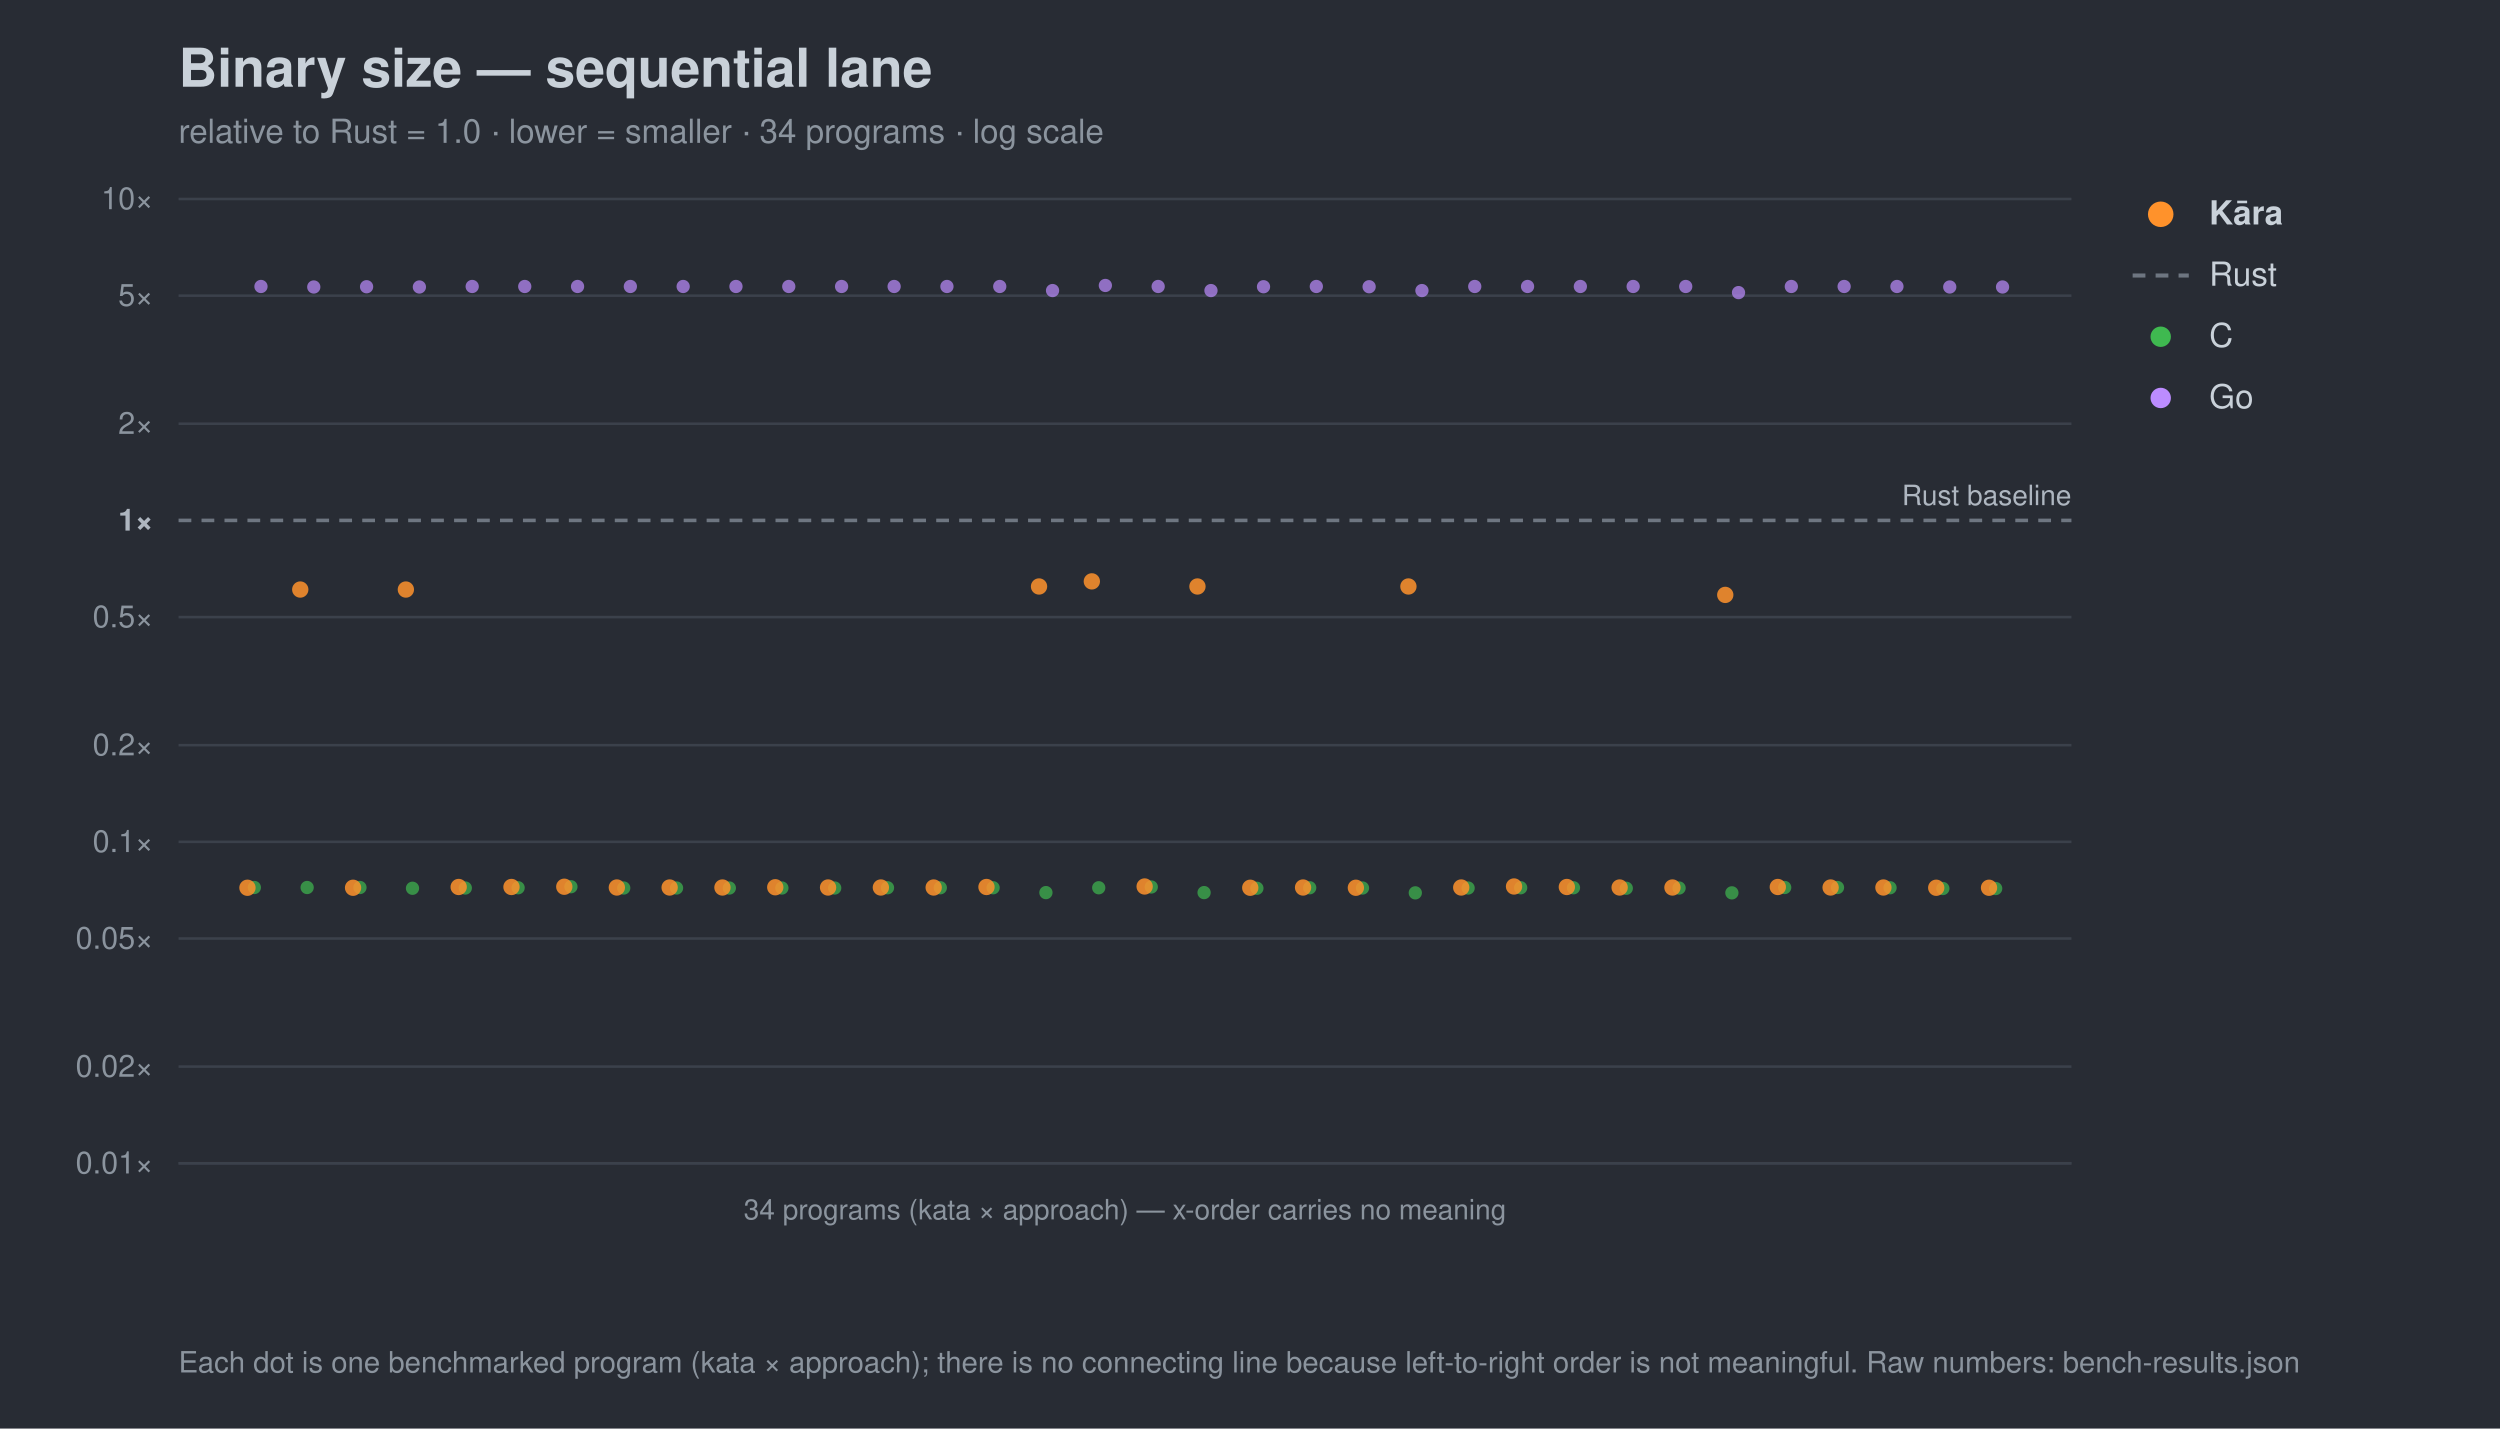
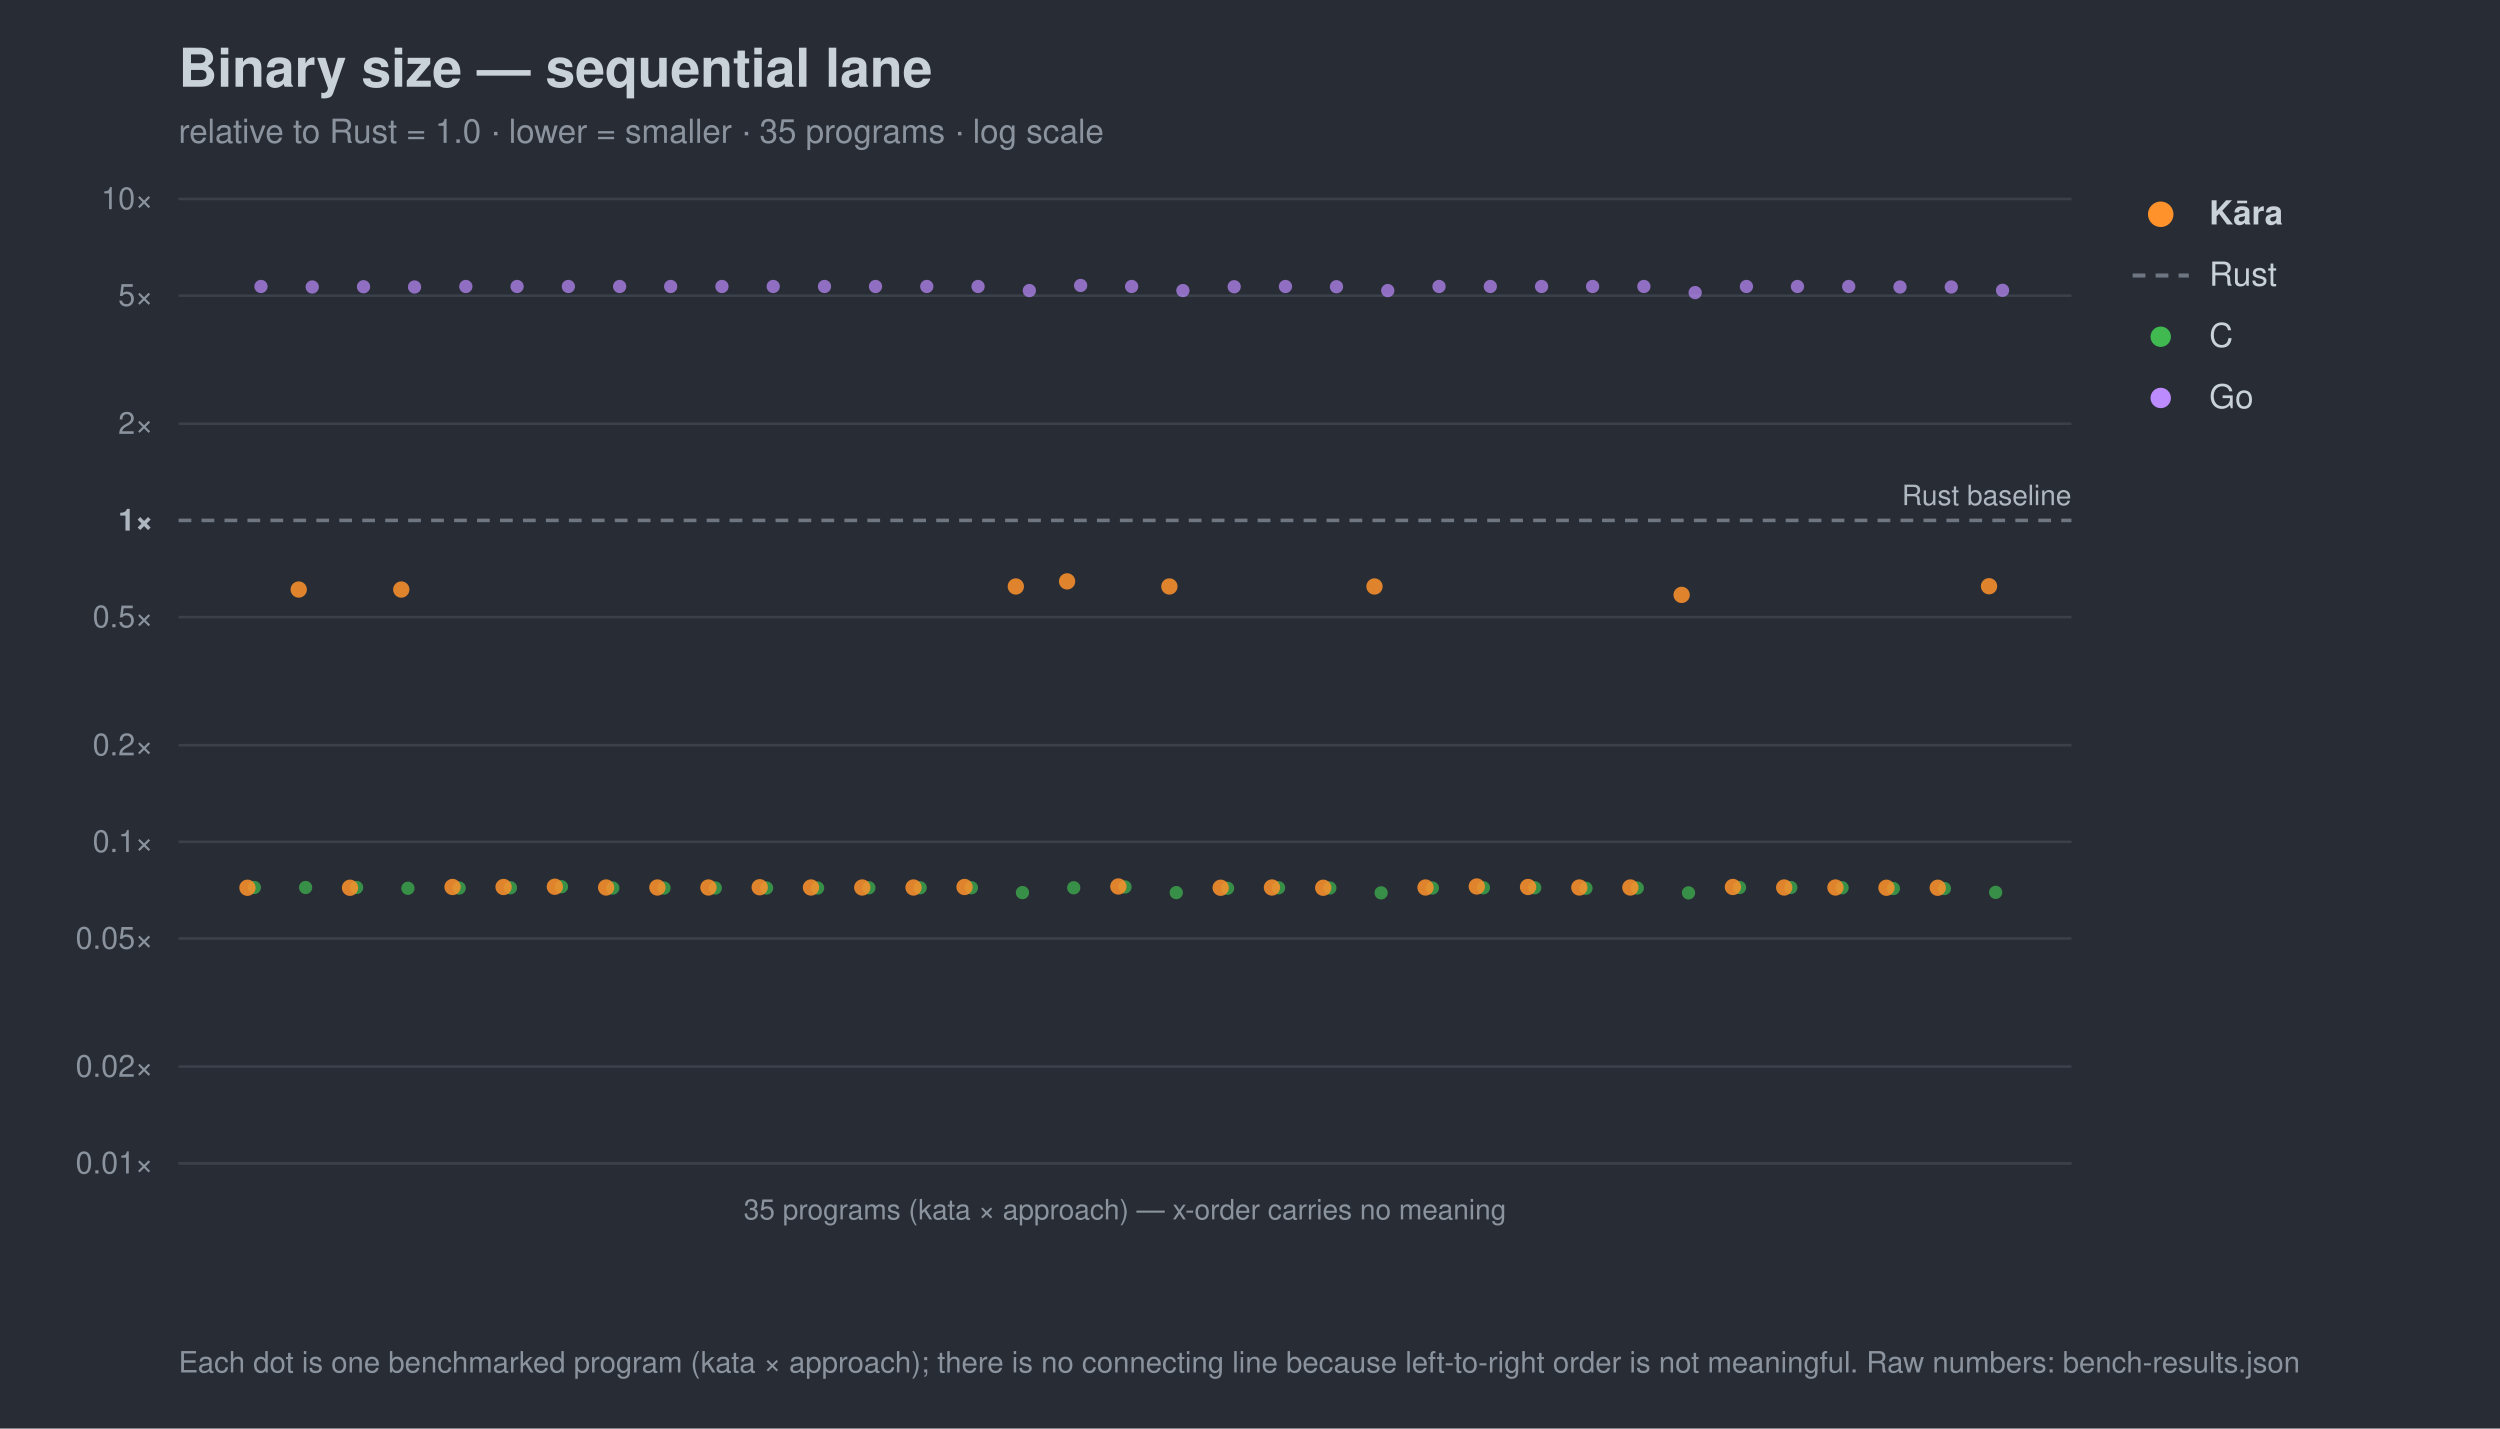
<svg xmlns="http://www.w3.org/2000/svg" width="980" height="560" viewBox="0 0 980 560" font-family="-apple-system,Segoe UI,Helvetica,Arial,sans-serif">
  <rect width="980" height="560" fill="#282c34" />
  <text x="70" y="34" font-size="21" font-weight="700" fill="#c9d1d9">Binary size — sequential lane</text>
-   <text x="70" y="56" font-size="13" fill="#8b949e">relative to Rust = 1.0 · lower = smaller · 34 programs · log scale</text>
+   <text x="70" y="56" font-size="13" fill="#8b949e">relative to Rust = 1.0 · lower = smaller · 35 programs · log scale</text>
  <line x1="70" y1="456.0" x2="812" y2="456.0" stroke="#3b414b" stroke-width="1" />
  <text x="60" y="460.0" font-size="12" text-anchor="end" fill="#8b949e">0.01×</text>
  <line x1="70" y1="418.1" x2="812" y2="418.1" stroke="#3b414b" stroke-width="1" />
  <text x="60" y="422.1" font-size="12" text-anchor="end" fill="#8b949e">0.02×</text>
  <line x1="70" y1="367.9" x2="812" y2="367.9" stroke="#3b414b" stroke-width="1" />
  <text x="60" y="371.9" font-size="12" text-anchor="end" fill="#8b949e">0.05×</text>
  <line x1="70" y1="330.0" x2="812" y2="330.0" stroke="#3b414b" stroke-width="1" />
  <text x="60" y="334.0" font-size="12" text-anchor="end" fill="#8b949e">0.1×</text>
  <line x1="70" y1="292.1" x2="812" y2="292.1" stroke="#3b414b" stroke-width="1" />
  <text x="60" y="296.1" font-size="12" text-anchor="end" fill="#8b949e">0.2×</text>
  <line x1="70" y1="241.9" x2="812" y2="241.9" stroke="#3b414b" stroke-width="1" />
  <text x="60" y="245.9" font-size="12" text-anchor="end" fill="#8b949e">0.5×</text>
  <line x1="70" y1="204.0" x2="812" y2="204.0" stroke="#6e7681" stroke-width="1.4" stroke-dasharray="5 4" />
  <text x="60" y="208.0" font-size="12" text-anchor="end" fill="#aeb6c0" font-weight="700">1×</text>
  <line x1="70" y1="166.1" x2="812" y2="166.1" stroke="#3b414b" stroke-width="1" />
  <text x="60" y="170.1" font-size="12" text-anchor="end" fill="#8b949e">2×</text>
  <line x1="70" y1="115.9" x2="812" y2="115.9" stroke="#3b414b" stroke-width="1" />
  <text x="60" y="119.9" font-size="12" text-anchor="end" fill="#8b949e">5×</text>
  <line x1="70" y1="78.0" x2="812" y2="78.0" stroke="#3b414b" stroke-width="1" />
  <text x="60" y="82.0" font-size="12" text-anchor="end" fill="#8b949e">10×</text>
  <text x="812" y="198.0" font-size="11" text-anchor="end" fill="#aeb6c0">Rust baseline</text>
  <line x1="70" y1="456" x2="812" y2="456" stroke="#3b414b" />
-   <text x="441.0" y="478" font-size="11" text-anchor="middle" fill="#8b949e">34 programs (kata × approach) — x-order carries no meaning</text>
+   <text x="441.0" y="478" font-size="11" text-anchor="middle" fill="#8b949e">35 programs (kata × approach) — x-order carries no meaning</text>
  <circle cx="99.7" cy="347.9" r="2.6" fill="#3fb950" opacity="0.7" />
-   <circle cx="120.4" cy="347.9" r="2.6" fill="#3fb950" opacity="0.7" />
-   <circle cx="141.1" cy="347.9" r="2.6" fill="#3fb950" opacity="0.7" />
-   <circle cx="161.7" cy="348.2" r="2.6" fill="#3fb950" opacity="0.7" />
-   <circle cx="182.4" cy="348.1" r="2.6" fill="#3fb950" opacity="0.7" />
-   <circle cx="203.1" cy="348.0" r="2.6" fill="#3fb950" opacity="0.7" />
-   <circle cx="223.8" cy="347.6" r="2.6" fill="#3fb950" opacity="0.7" />
-   <circle cx="244.5" cy="348.1" r="2.6" fill="#3fb950" opacity="0.7" />
-   <circle cx="265.2" cy="348.1" r="2.6" fill="#3fb950" opacity="0.7" />
-   <circle cx="285.9" cy="348.1" r="2.6" fill="#3fb950" opacity="0.7" />
-   <circle cx="306.5" cy="348.1" r="2.6" fill="#3fb950" opacity="0.7" />
-   <circle cx="327.2" cy="348.1" r="2.6" fill="#3fb950" opacity="0.7" />
-   <circle cx="347.9" cy="348.0" r="2.6" fill="#3fb950" opacity="0.7" />
-   <circle cx="368.6" cy="348.0" r="2.6" fill="#3fb950" opacity="0.7" />
-   <circle cx="389.3" cy="348.0" r="2.6" fill="#3fb950" opacity="0.7" />
-   <circle cx="410.0" cy="349.9" r="2.6" fill="#3fb950" opacity="0.7" />
-   <circle cx="430.7" cy="348.0" r="2.6" fill="#3fb950" opacity="0.7" />
-   <circle cx="451.3" cy="347.7" r="2.6" fill="#3fb950" opacity="0.7" />
-   <circle cx="472.0" cy="349.9" r="2.6" fill="#3fb950" opacity="0.7" />
-   <circle cx="492.7" cy="348.2" r="2.6" fill="#3fb950" opacity="0.7" />
-   <circle cx="513.4" cy="348.0" r="2.6" fill="#3fb950" opacity="0.7" />
-   <circle cx="534.1" cy="348.1" r="2.6" fill="#3fb950" opacity="0.7" />
-   <circle cx="554.8" cy="350.0" r="2.6" fill="#3fb950" opacity="0.7" />
-   <circle cx="575.5" cy="348.1" r="2.6" fill="#3fb950" opacity="0.7" />
-   <circle cx="596.1" cy="348.0" r="2.6" fill="#3fb950" opacity="0.7" />
-   <circle cx="616.8" cy="348.0" r="2.6" fill="#3fb950" opacity="0.7" />
-   <circle cx="637.5" cy="348.2" r="2.6" fill="#3fb950" opacity="0.7" />
-   <circle cx="658.2" cy="348.1" r="2.6" fill="#3fb950" opacity="0.7" />
-   <circle cx="678.9" cy="350.0" r="2.6" fill="#3fb950" opacity="0.7" />
-   <circle cx="699.6" cy="347.9" r="2.6" fill="#3fb950" opacity="0.7" />
-   <circle cx="720.3" cy="347.9" r="2.6" fill="#3fb950" opacity="0.7" />
-   <circle cx="740.9" cy="348.0" r="2.6" fill="#3fb950" opacity="0.7" />
-   <circle cx="761.6" cy="348.3" r="2.6" fill="#3fb950" opacity="0.7" />
-   <circle cx="782.3" cy="348.3" r="2.6" fill="#3fb950" opacity="0.7" />
+   <circle cx="119.8" cy="347.9" r="2.6" fill="#3fb950" opacity="0.7" />
+   <circle cx="139.8" cy="347.9" r="2.6" fill="#3fb950" opacity="0.7" />
+   <circle cx="159.9" cy="348.2" r="2.6" fill="#3fb950" opacity="0.7" />
+   <circle cx="180.0" cy="348.1" r="2.6" fill="#3fb950" opacity="0.7" />
+   <circle cx="200.1" cy="348.0" r="2.6" fill="#3fb950" opacity="0.7" />
+   <circle cx="220.1" cy="347.6" r="2.6" fill="#3fb950" opacity="0.7" />
+   <circle cx="240.2" cy="348.1" r="2.6" fill="#3fb950" opacity="0.7" />
+   <circle cx="260.3" cy="348.1" r="2.6" fill="#3fb950" opacity="0.7" />
+   <circle cx="280.4" cy="348.1" r="2.6" fill="#3fb950" opacity="0.7" />
+   <circle cx="300.5" cy="348.1" r="2.6" fill="#3fb950" opacity="0.7" />
+   <circle cx="320.5" cy="348.1" r="2.6" fill="#3fb950" opacity="0.7" />
+   <circle cx="340.6" cy="348.0" r="2.6" fill="#3fb950" opacity="0.7" />
+   <circle cx="360.7" cy="348.0" r="2.6" fill="#3fb950" opacity="0.7" />
+   <circle cx="380.8" cy="348.0" r="2.6" fill="#3fb950" opacity="0.7" />
+   <circle cx="400.8" cy="349.9" r="2.6" fill="#3fb950" opacity="0.7" />
+   <circle cx="420.9" cy="348.0" r="2.6" fill="#3fb950" opacity="0.7" />
+   <circle cx="441.0" cy="347.7" r="2.6" fill="#3fb950" opacity="0.7" />
+   <circle cx="461.1" cy="349.9" r="2.6" fill="#3fb950" opacity="0.7" />
+   <circle cx="481.2" cy="348.2" r="2.6" fill="#3fb950" opacity="0.7" />
+   <circle cx="501.2" cy="348.0" r="2.6" fill="#3fb950" opacity="0.7" />
+   <circle cx="521.3" cy="348.1" r="2.6" fill="#3fb950" opacity="0.7" />
+   <circle cx="541.4" cy="350.0" r="2.6" fill="#3fb950" opacity="0.7" />
+   <circle cx="561.5" cy="348.1" r="2.6" fill="#3fb950" opacity="0.7" />
+   <circle cx="581.5" cy="348.0" r="2.6" fill="#3fb950" opacity="0.7" />
+   <circle cx="601.6" cy="348.0" r="2.6" fill="#3fb950" opacity="0.7" />
+   <circle cx="621.7" cy="348.2" r="2.6" fill="#3fb950" opacity="0.7" />
+   <circle cx="641.8" cy="348.1" r="2.6" fill="#3fb950" opacity="0.7" />
+   <circle cx="661.9" cy="350.0" r="2.6" fill="#3fb950" opacity="0.7" />
+   <circle cx="681.9" cy="347.9" r="2.6" fill="#3fb950" opacity="0.7" />
+   <circle cx="702.0" cy="347.9" r="2.6" fill="#3fb950" opacity="0.7" />
+   <circle cx="722.1" cy="348.0" r="2.6" fill="#3fb950" opacity="0.7" />
+   <circle cx="742.2" cy="348.3" r="2.6" fill="#3fb950" opacity="0.7" />
+   <circle cx="762.2" cy="348.3" r="2.6" fill="#3fb950" opacity="0.7" />
+   <circle cx="782.3" cy="349.8" r="2.6" fill="#3fb950" opacity="0.7" />
  <circle cx="102.3" cy="112.3" r="2.6" fill="#bc8cff" opacity="0.7" />
-   <circle cx="123.0" cy="112.5" r="2.6" fill="#bc8cff" opacity="0.7" />
-   <circle cx="143.7" cy="112.4" r="2.6" fill="#bc8cff" opacity="0.7" />
-   <circle cx="164.4" cy="112.5" r="2.6" fill="#bc8cff" opacity="0.7" />
-   <circle cx="185.1" cy="112.3" r="2.6" fill="#bc8cff" opacity="0.7" />
-   <circle cx="205.7" cy="112.3" r="2.6" fill="#bc8cff" opacity="0.7" />
-   <circle cx="226.4" cy="112.3" r="2.6" fill="#bc8cff" opacity="0.7" />
-   <circle cx="247.1" cy="112.3" r="2.6" fill="#bc8cff" opacity="0.7" />
-   <circle cx="267.8" cy="112.3" r="2.6" fill="#bc8cff" opacity="0.7" />
-   <circle cx="288.5" cy="112.3" r="2.6" fill="#bc8cff" opacity="0.7" />
-   <circle cx="309.2" cy="112.3" r="2.6" fill="#bc8cff" opacity="0.7" />
-   <circle cx="329.9" cy="112.3" r="2.6" fill="#bc8cff" opacity="0.7" />
-   <circle cx="350.5" cy="112.3" r="2.6" fill="#bc8cff" opacity="0.7" />
-   <circle cx="371.2" cy="112.3" r="2.6" fill="#bc8cff" opacity="0.7" />
-   <circle cx="391.9" cy="112.3" r="2.6" fill="#bc8cff" opacity="0.7" />
-   <circle cx="412.6" cy="113.9" r="2.6" fill="#bc8cff" opacity="0.7" />
-   <circle cx="433.3" cy="111.9" r="2.6" fill="#bc8cff" opacity="0.7" />
-   <circle cx="454.0" cy="112.3" r="2.6" fill="#bc8cff" opacity="0.7" />
-   <circle cx="474.7" cy="113.9" r="2.6" fill="#bc8cff" opacity="0.7" />
-   <circle cx="495.3" cy="112.4" r="2.6" fill="#bc8cff" opacity="0.7" />
-   <circle cx="516.0" cy="112.3" r="2.6" fill="#bc8cff" opacity="0.7" />
-   <circle cx="536.7" cy="112.4" r="2.6" fill="#bc8cff" opacity="0.7" />
-   <circle cx="557.4" cy="113.9" r="2.6" fill="#bc8cff" opacity="0.7" />
-   <circle cx="578.1" cy="112.3" r="2.6" fill="#bc8cff" opacity="0.7" />
-   <circle cx="598.8" cy="112.3" r="2.6" fill="#bc8cff" opacity="0.7" />
-   <circle cx="619.5" cy="112.3" r="2.6" fill="#bc8cff" opacity="0.7" />
-   <circle cx="640.2" cy="112.3" r="2.6" fill="#bc8cff" opacity="0.7" />
-   <circle cx="660.8" cy="112.3" r="2.6" fill="#bc8cff" opacity="0.7" />
-   <circle cx="681.5" cy="114.7" r="2.6" fill="#bc8cff" opacity="0.7" />
-   <circle cx="702.2" cy="112.3" r="2.6" fill="#bc8cff" opacity="0.7" />
-   <circle cx="722.9" cy="112.3" r="2.6" fill="#bc8cff" opacity="0.7" />
-   <circle cx="743.6" cy="112.3" r="2.6" fill="#bc8cff" opacity="0.7" />
-   <circle cx="764.3" cy="112.5" r="2.6" fill="#bc8cff" opacity="0.7" />
-   <circle cx="785.0" cy="112.5" r="2.6" fill="#bc8cff" opacity="0.7" />
+   <circle cx="122.4" cy="112.5" r="2.6" fill="#bc8cff" opacity="0.7" />
+   <circle cx="142.5" cy="112.4" r="2.6" fill="#bc8cff" opacity="0.7" />
+   <circle cx="162.5" cy="112.5" r="2.6" fill="#bc8cff" opacity="0.7" />
+   <circle cx="182.6" cy="112.3" r="2.6" fill="#bc8cff" opacity="0.7" />
+   <circle cx="202.7" cy="112.3" r="2.6" fill="#bc8cff" opacity="0.7" />
+   <circle cx="222.8" cy="112.3" r="2.6" fill="#bc8cff" opacity="0.7" />
+   <circle cx="242.9" cy="112.3" r="2.6" fill="#bc8cff" opacity="0.7" />
+   <circle cx="262.9" cy="112.3" r="2.6" fill="#bc8cff" opacity="0.7" />
+   <circle cx="283.0" cy="112.3" r="2.6" fill="#bc8cff" opacity="0.7" />
+   <circle cx="303.1" cy="112.3" r="2.6" fill="#bc8cff" opacity="0.7" />
+   <circle cx="323.2" cy="112.3" r="2.6" fill="#bc8cff" opacity="0.7" />
+   <circle cx="343.2" cy="112.3" r="2.6" fill="#bc8cff" opacity="0.7" />
+   <circle cx="363.3" cy="112.3" r="2.6" fill="#bc8cff" opacity="0.7" />
+   <circle cx="383.4" cy="112.3" r="2.6" fill="#bc8cff" opacity="0.7" />
+   <circle cx="403.5" cy="113.9" r="2.6" fill="#bc8cff" opacity="0.7" />
+   <circle cx="423.6" cy="111.9" r="2.6" fill="#bc8cff" opacity="0.7" />
+   <circle cx="443.6" cy="112.3" r="2.6" fill="#bc8cff" opacity="0.7" />
+   <circle cx="463.7" cy="113.9" r="2.6" fill="#bc8cff" opacity="0.7" />
+   <circle cx="483.8" cy="112.4" r="2.6" fill="#bc8cff" opacity="0.7" />
+   <circle cx="503.9" cy="112.3" r="2.6" fill="#bc8cff" opacity="0.7" />
+   <circle cx="523.9" cy="112.4" r="2.6" fill="#bc8cff" opacity="0.7" />
+   <circle cx="544.0" cy="113.9" r="2.6" fill="#bc8cff" opacity="0.7" />
+   <circle cx="564.1" cy="112.3" r="2.6" fill="#bc8cff" opacity="0.7" />
+   <circle cx="584.2" cy="112.3" r="2.6" fill="#bc8cff" opacity="0.7" />
+   <circle cx="604.3" cy="112.3" r="2.6" fill="#bc8cff" opacity="0.7" />
+   <circle cx="624.3" cy="112.3" r="2.6" fill="#bc8cff" opacity="0.7" />
+   <circle cx="644.4" cy="112.3" r="2.6" fill="#bc8cff" opacity="0.7" />
+   <circle cx="664.5" cy="114.7" r="2.6" fill="#bc8cff" opacity="0.7" />
+   <circle cx="684.6" cy="112.3" r="2.6" fill="#bc8cff" opacity="0.7" />
+   <circle cx="704.6" cy="112.3" r="2.6" fill="#bc8cff" opacity="0.7" />
+   <circle cx="724.7" cy="112.3" r="2.6" fill="#bc8cff" opacity="0.7" />
+   <circle cx="744.8" cy="112.5" r="2.6" fill="#bc8cff" opacity="0.7" />
+   <circle cx="764.9" cy="112.5" r="2.6" fill="#bc8cff" opacity="0.7" />
+   <circle cx="785.0" cy="113.8" r="2.6" fill="#bc8cff" opacity="0.7" />
  <circle cx="97.0" cy="348.0" r="3.2" fill="#ff922b" opacity="0.85" />
-   <circle cx="117.7" cy="231.1" r="3.2" fill="#ff922b" opacity="0.85" />
-   <circle cx="138.4" cy="348.0" r="3.2" fill="#ff922b" opacity="0.85" />
-   <circle cx="159.1" cy="231.1" r="3.2" fill="#ff922b" opacity="0.85" />
-   <circle cx="179.8" cy="347.7" r="3.2" fill="#ff922b" opacity="0.85" />
-   <circle cx="200.5" cy="347.7" r="3.2" fill="#ff922b" opacity="0.85" />
-   <circle cx="221.2" cy="347.6" r="3.2" fill="#ff922b" opacity="0.85" />
-   <circle cx="241.8" cy="347.9" r="3.2" fill="#ff922b" opacity="0.85" />
-   <circle cx="262.5" cy="347.9" r="3.2" fill="#ff922b" opacity="0.85" />
-   <circle cx="283.2" cy="347.9" r="3.2" fill="#ff922b" opacity="0.85" />
-   <circle cx="303.9" cy="347.8" r="3.2" fill="#ff922b" opacity="0.85" />
-   <circle cx="324.6" cy="347.9" r="3.2" fill="#ff922b" opacity="0.85" />
-   <circle cx="345.3" cy="347.9" r="3.2" fill="#ff922b" opacity="0.85" />
-   <circle cx="366.0" cy="347.9" r="3.2" fill="#ff922b" opacity="0.85" />
-   <circle cx="386.7" cy="347.7" r="3.2" fill="#ff922b" opacity="0.85" />
-   <circle cx="407.3" cy="229.9" r="3.2" fill="#ff922b" opacity="0.85" />
-   <circle cx="428.0" cy="227.9" r="3.2" fill="#ff922b" opacity="0.85" />
-   <circle cx="448.7" cy="347.5" r="3.2" fill="#ff922b" opacity="0.85" />
-   <circle cx="469.4" cy="229.9" r="3.2" fill="#ff922b" opacity="0.85" />
-   <circle cx="490.1" cy="348.0" r="3.2" fill="#ff922b" opacity="0.85" />
-   <circle cx="510.8" cy="347.9" r="3.2" fill="#ff922b" opacity="0.85" />
-   <circle cx="531.5" cy="348.0" r="3.2" fill="#ff922b" opacity="0.85" />
-   <circle cx="552.1" cy="229.9" r="3.2" fill="#ff922b" opacity="0.85" />
-   <circle cx="572.8" cy="347.9" r="3.2" fill="#ff922b" opacity="0.85" />
-   <circle cx="593.5" cy="347.5" r="3.2" fill="#ff922b" opacity="0.85" />
-   <circle cx="614.2" cy="347.7" r="3.2" fill="#ff922b" opacity="0.85" />
-   <circle cx="634.9" cy="347.9" r="3.2" fill="#ff922b" opacity="0.85" />
-   <circle cx="655.6" cy="347.9" r="3.2" fill="#ff922b" opacity="0.85" />
-   <circle cx="676.3" cy="233.2" r="3.2" fill="#ff922b" opacity="0.85" />
-   <circle cx="696.9" cy="347.7" r="3.2" fill="#ff922b" opacity="0.85" />
-   <circle cx="717.6" cy="347.9" r="3.2" fill="#ff922b" opacity="0.85" />
-   <circle cx="738.3" cy="347.9" r="3.2" fill="#ff922b" opacity="0.85" />
-   <circle cx="759.0" cy="348.0" r="3.2" fill="#ff922b" opacity="0.85" />
-   <circle cx="779.7" cy="348.0" r="3.2" fill="#ff922b" opacity="0.85" />
+   <circle cx="117.1" cy="231.1" r="3.2" fill="#ff922b" opacity="0.85" />
+   <circle cx="137.2" cy="348.0" r="3.2" fill="#ff922b" opacity="0.85" />
+   <circle cx="157.3" cy="231.1" r="3.2" fill="#ff922b" opacity="0.85" />
+   <circle cx="177.4" cy="347.7" r="3.2" fill="#ff922b" opacity="0.85" />
+   <circle cx="197.4" cy="347.7" r="3.2" fill="#ff922b" opacity="0.85" />
+   <circle cx="217.5" cy="347.6" r="3.2" fill="#ff922b" opacity="0.85" />
+   <circle cx="237.6" cy="347.9" r="3.2" fill="#ff922b" opacity="0.85" />
+   <circle cx="257.7" cy="347.9" r="3.2" fill="#ff922b" opacity="0.85" />
+   <circle cx="277.7" cy="347.9" r="3.2" fill="#ff922b" opacity="0.85" />
+   <circle cx="297.8" cy="347.8" r="3.2" fill="#ff922b" opacity="0.85" />
+   <circle cx="317.9" cy="347.9" r="3.2" fill="#ff922b" opacity="0.85" />
+   <circle cx="338.0" cy="347.9" r="3.2" fill="#ff922b" opacity="0.85" />
+   <circle cx="358.1" cy="347.9" r="3.2" fill="#ff922b" opacity="0.85" />
+   <circle cx="378.1" cy="347.7" r="3.2" fill="#ff922b" opacity="0.85" />
+   <circle cx="398.2" cy="229.9" r="3.2" fill="#ff922b" opacity="0.85" />
+   <circle cx="418.3" cy="227.9" r="3.2" fill="#ff922b" opacity="0.85" />
+   <circle cx="438.4" cy="347.5" r="3.2" fill="#ff922b" opacity="0.85" />
+   <circle cx="458.4" cy="229.9" r="3.2" fill="#ff922b" opacity="0.85" />
+   <circle cx="478.5" cy="348.0" r="3.2" fill="#ff922b" opacity="0.85" />
+   <circle cx="498.6" cy="347.9" r="3.2" fill="#ff922b" opacity="0.85" />
+   <circle cx="518.7" cy="348.0" r="3.2" fill="#ff922b" opacity="0.85" />
+   <circle cx="538.8" cy="229.9" r="3.2" fill="#ff922b" opacity="0.85" />
+   <circle cx="558.8" cy="347.9" r="3.2" fill="#ff922b" opacity="0.85" />
+   <circle cx="578.9" cy="347.5" r="3.2" fill="#ff922b" opacity="0.85" />
+   <circle cx="599.0" cy="347.7" r="3.2" fill="#ff922b" opacity="0.85" />
+   <circle cx="619.1" cy="347.9" r="3.2" fill="#ff922b" opacity="0.85" />
+   <circle cx="639.1" cy="347.9" r="3.2" fill="#ff922b" opacity="0.85" />
+   <circle cx="659.2" cy="233.2" r="3.2" fill="#ff922b" opacity="0.85" />
+   <circle cx="679.3" cy="347.7" r="3.2" fill="#ff922b" opacity="0.85" />
+   <circle cx="699.4" cy="347.9" r="3.2" fill="#ff922b" opacity="0.85" />
+   <circle cx="719.5" cy="347.9" r="3.2" fill="#ff922b" opacity="0.85" />
+   <circle cx="739.5" cy="348.0" r="3.2" fill="#ff922b" opacity="0.85" />
+   <circle cx="759.6" cy="348.0" r="3.2" fill="#ff922b" opacity="0.85" />
+   <circle cx="779.7" cy="229.8" r="3.2" fill="#ff922b" opacity="0.85" />
  <circle cx="847" cy="84" r="5" fill="#ff922b" />
  <text x="866" y="88" font-size="13" fill="#c9d1d9" font-weight="700">Kāra</text>
  <line x1="836" y1="108" x2="858" y2="108" stroke="#6e7681" stroke-width="1.6" stroke-dasharray="5 4" />
  <text x="866" y="112" font-size="13" fill="#c9d1d9" font-weight="400">Rust</text>
  <circle cx="847" cy="132" r="4" fill="#3fb950" />
  <text x="866" y="136" font-size="13" fill="#c9d1d9" font-weight="400">C</text>
  <circle cx="847" cy="156" r="4" fill="#bc8cff" />
  <text x="866" y="160" font-size="13" fill="#c9d1d9" font-weight="400">Go</text>
  <text x="70" y="538" font-size="11.5" fill="#8b949e">Each dot is one benchmarked program (kata × approach); there is no connecting line because left-to-right order is not meaningful. Raw numbers: bench-results.json</text>
</svg>
